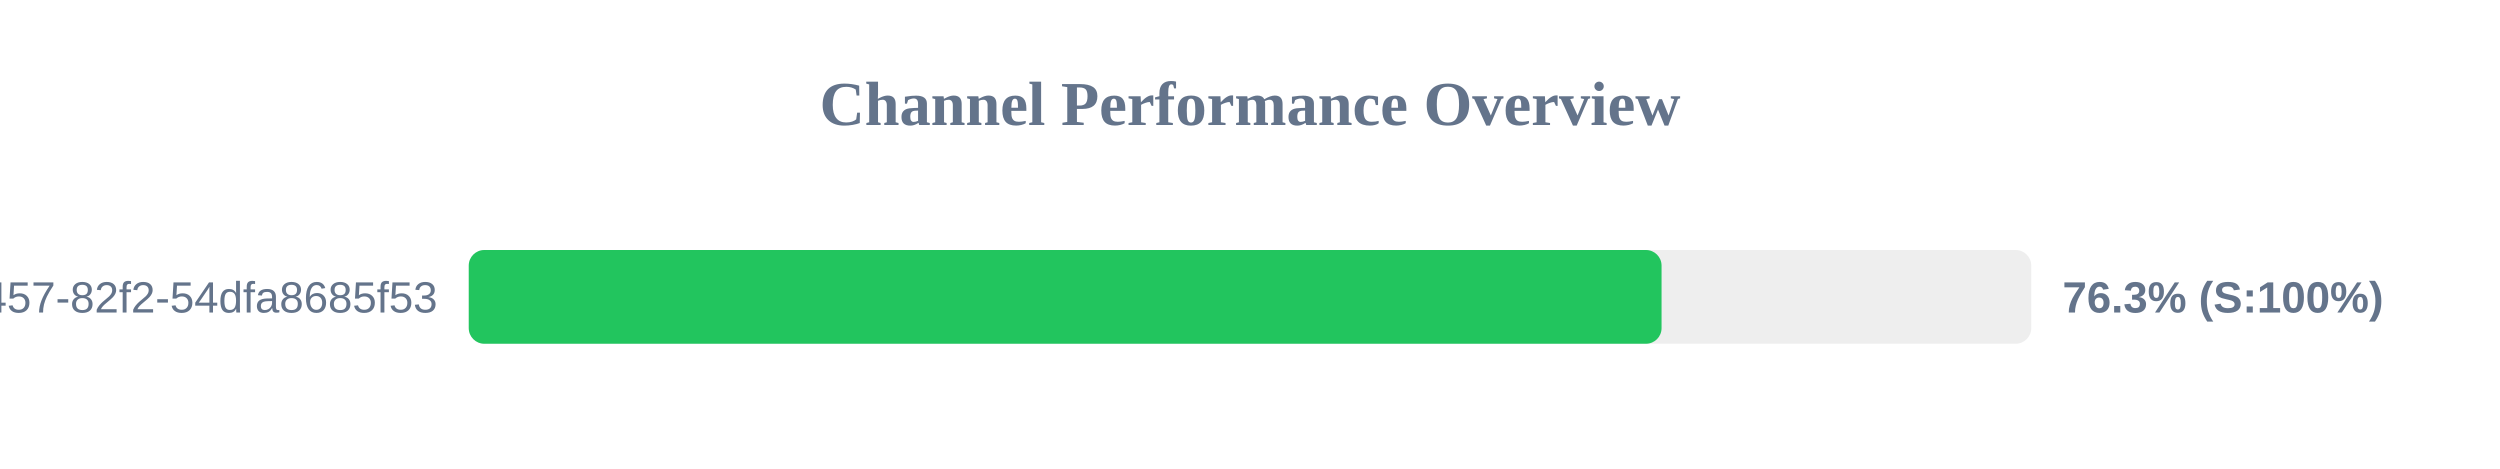
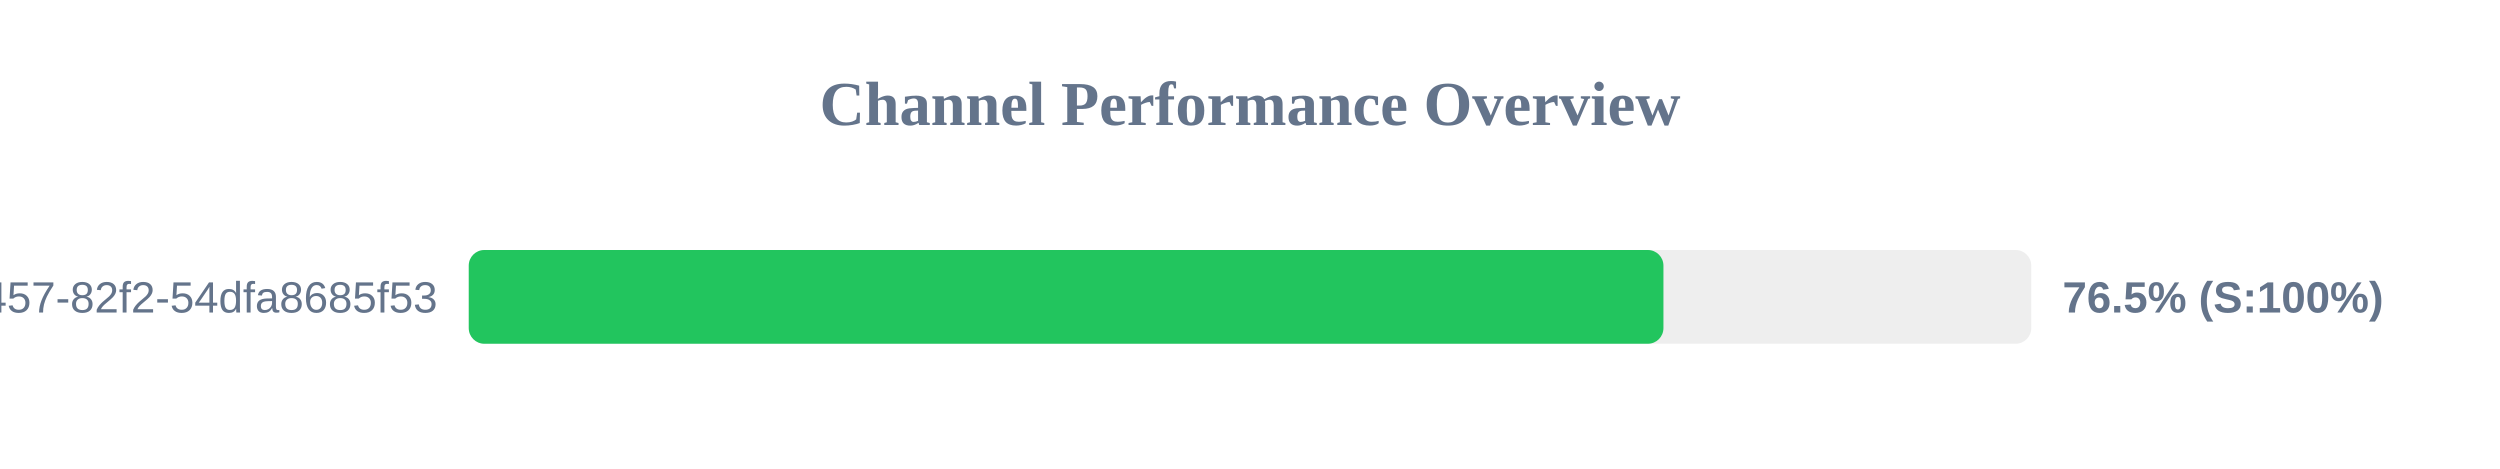
<svg xmlns="http://www.w3.org/2000/svg" width="800" height="150" version="1.1">
  <style>
        .row { font: 14px Arial; fill: #64748b; }
        .score { font: bold 14px Arial; fill: #64748b; }
    </style>
  <text x="400" y="40" text-anchor="middle" font-size="20px" font-weight="bold" fill="#64748b">Channel Performance Overview</text>
  <rect x="150" y="80" width="500" height="30" fill="#eee" rx="5" />
-   <rect x="150" y="80" width="381.7" height="30" fill="#22c55e" rx="5" />
+   <rect x="150" y="80" width="382.3" height="30" fill="#22c55e" rx="5" />
  <text x="140" y="100" text-anchor="end" class="row">?uuid=413c8b50-96bf-4457-82f2-54dfa8685f53</text>
-   <text x="660" y="100" text-anchor="start" class="score">76.3% (S:100%)</text>
+   <text x="660" y="100" text-anchor="start" class="score">76.5% (S:100%)</text>
</svg>
